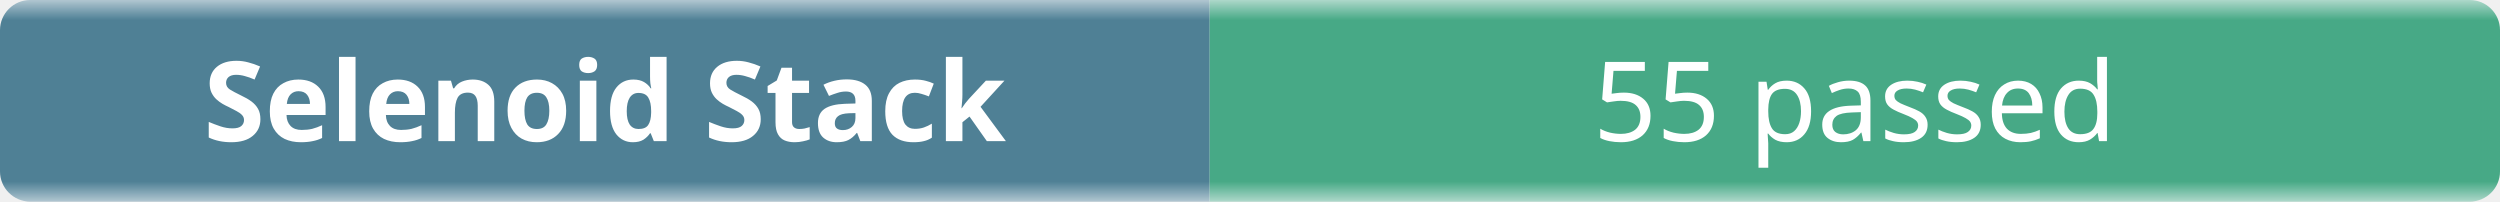
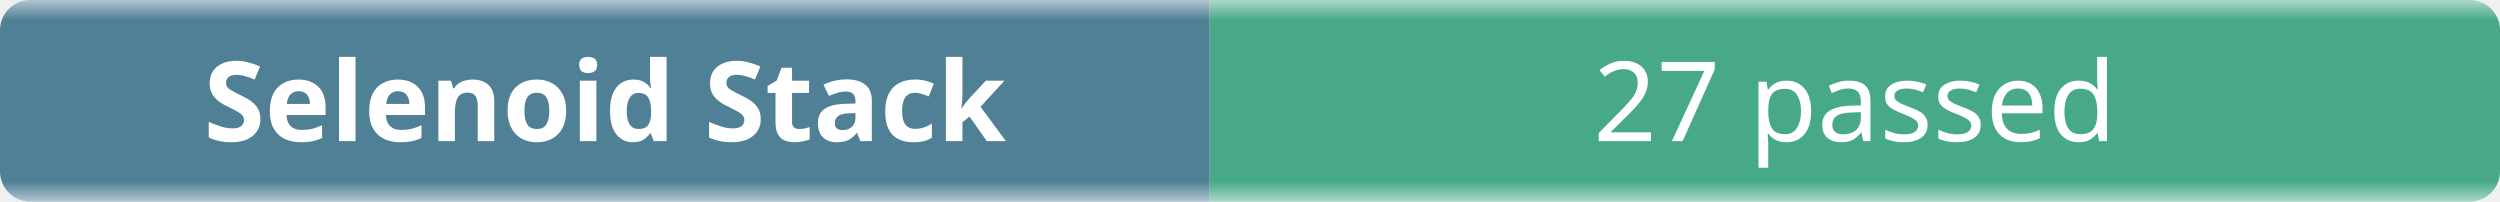
- <svg xmlns="http://www.w3.org/2000/svg" width="248" height="20" role="img" aria-label="Selenoid Stack: 55 passed">
+ <svg xmlns="http://www.w3.org/2000/svg" width="248" height="20" role="img" aria-label="Selenoid Stack: 27 passed">
  <linearGradient id="b" x2="0" y2="100%">
    <stop offset="0" stop-color="#f8fafc" stop-opacity=".7" />
    <stop offset=".1" stop-color="#eef2f7" stop-opacity=".3" />
    <stop offset=".9" stop-color="#eef2f7" stop-opacity=".3" />
    <stop offset="1" stop-color="#f8fafc" stop-opacity=".7" />
  </linearGradient>
  <mask id="m">
    <rect width="248" height="20" rx="3" fill="#fff" />
  </mask>
  <g mask="url(#m)">
    <rect width="120" height="20" fill="#0b4f6c" />
    <rect x="120" width="128" height="20" fill="#008a56" />
    <rect width="248" height="20" fill="url(#b)" />
  </g>
  <g fill="#fff" text-anchor="middle" font-family="ui-sans-serif,system-ui,sans-serif" font-size="11">
    <text x="60" y="14" font-weight="600">Selenoid Stack</text>
-     <text x="184" y="14">55 passed</text>
+     <text x="184" y="14">27 passed</text>
  </g>
</svg>
